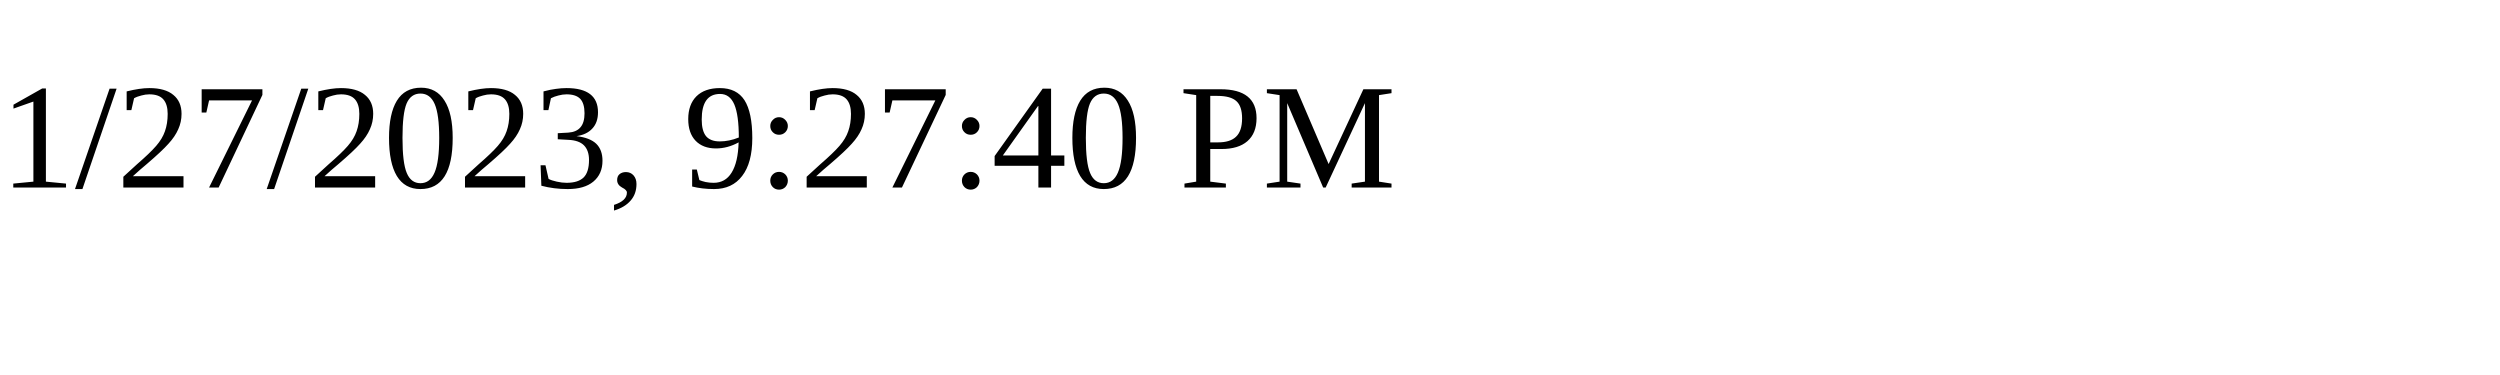
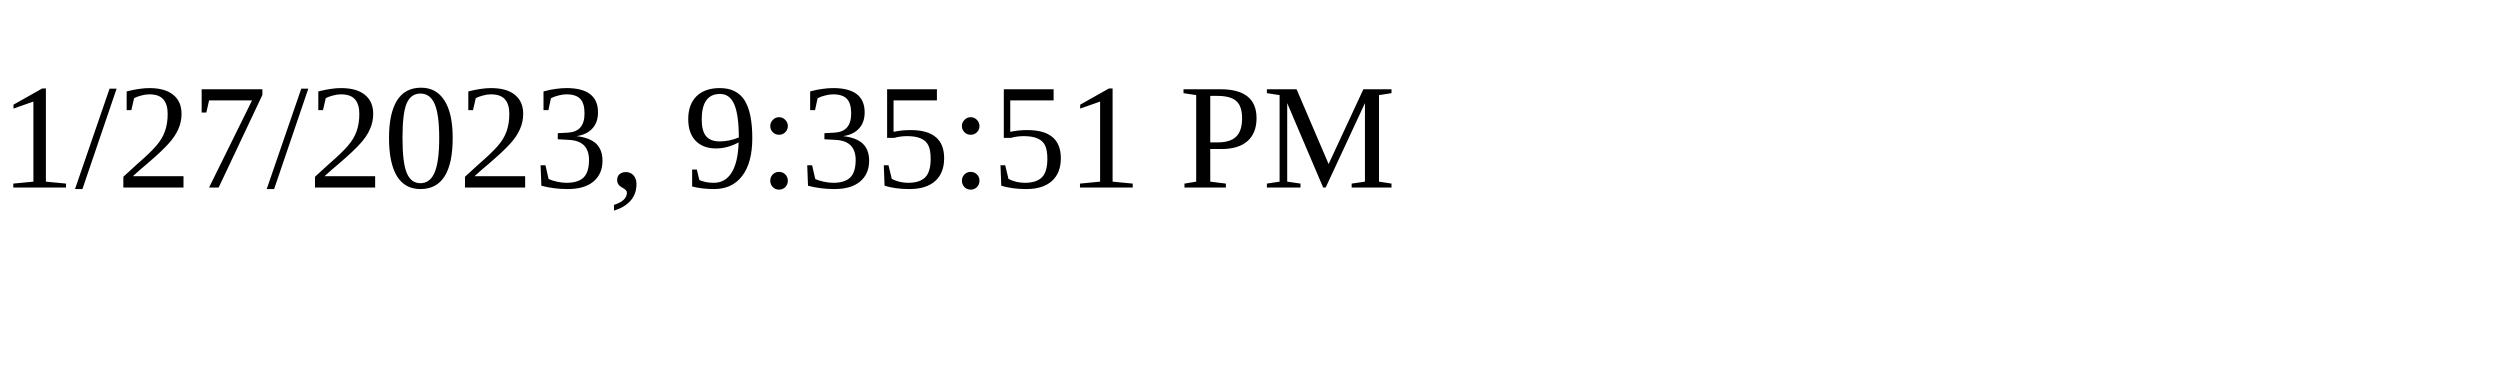
<svg xmlns="http://www.w3.org/2000/svg" height="30" width="200">
-   <text x="0" y="15">1/27/2023, 9:27:40 PM</text>
+   <text x="0" y="15">1/27/2023, 9:35:51 PM</text>
</svg>
